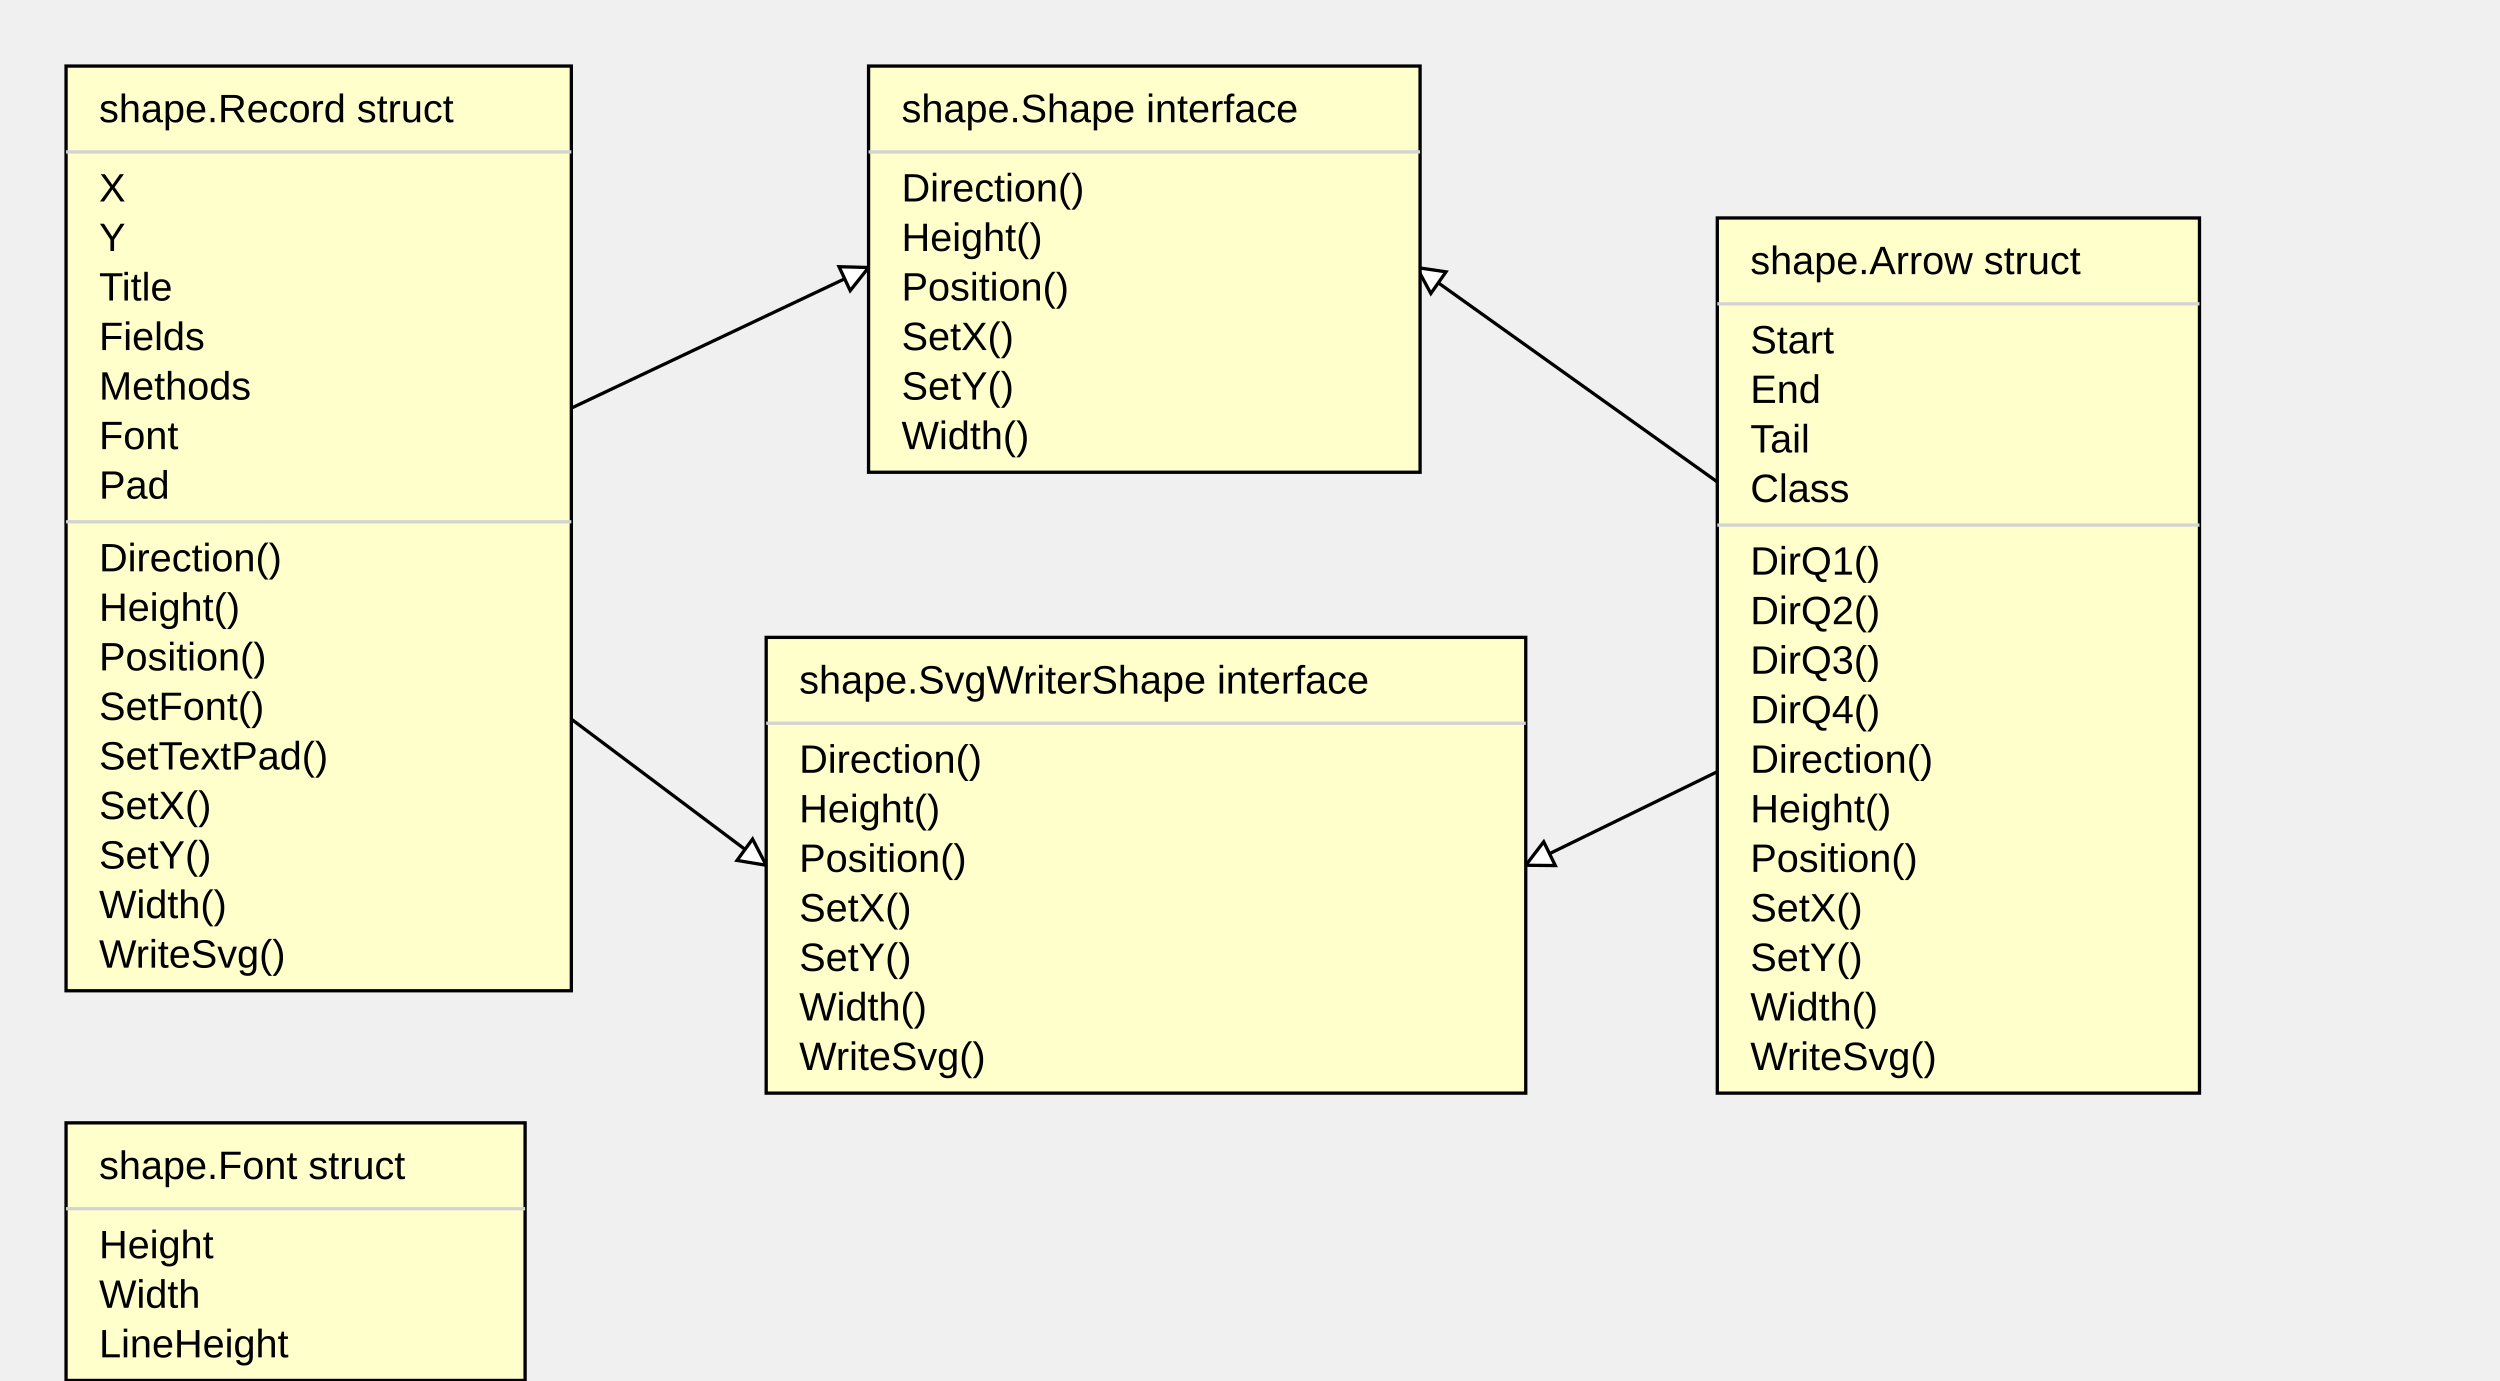
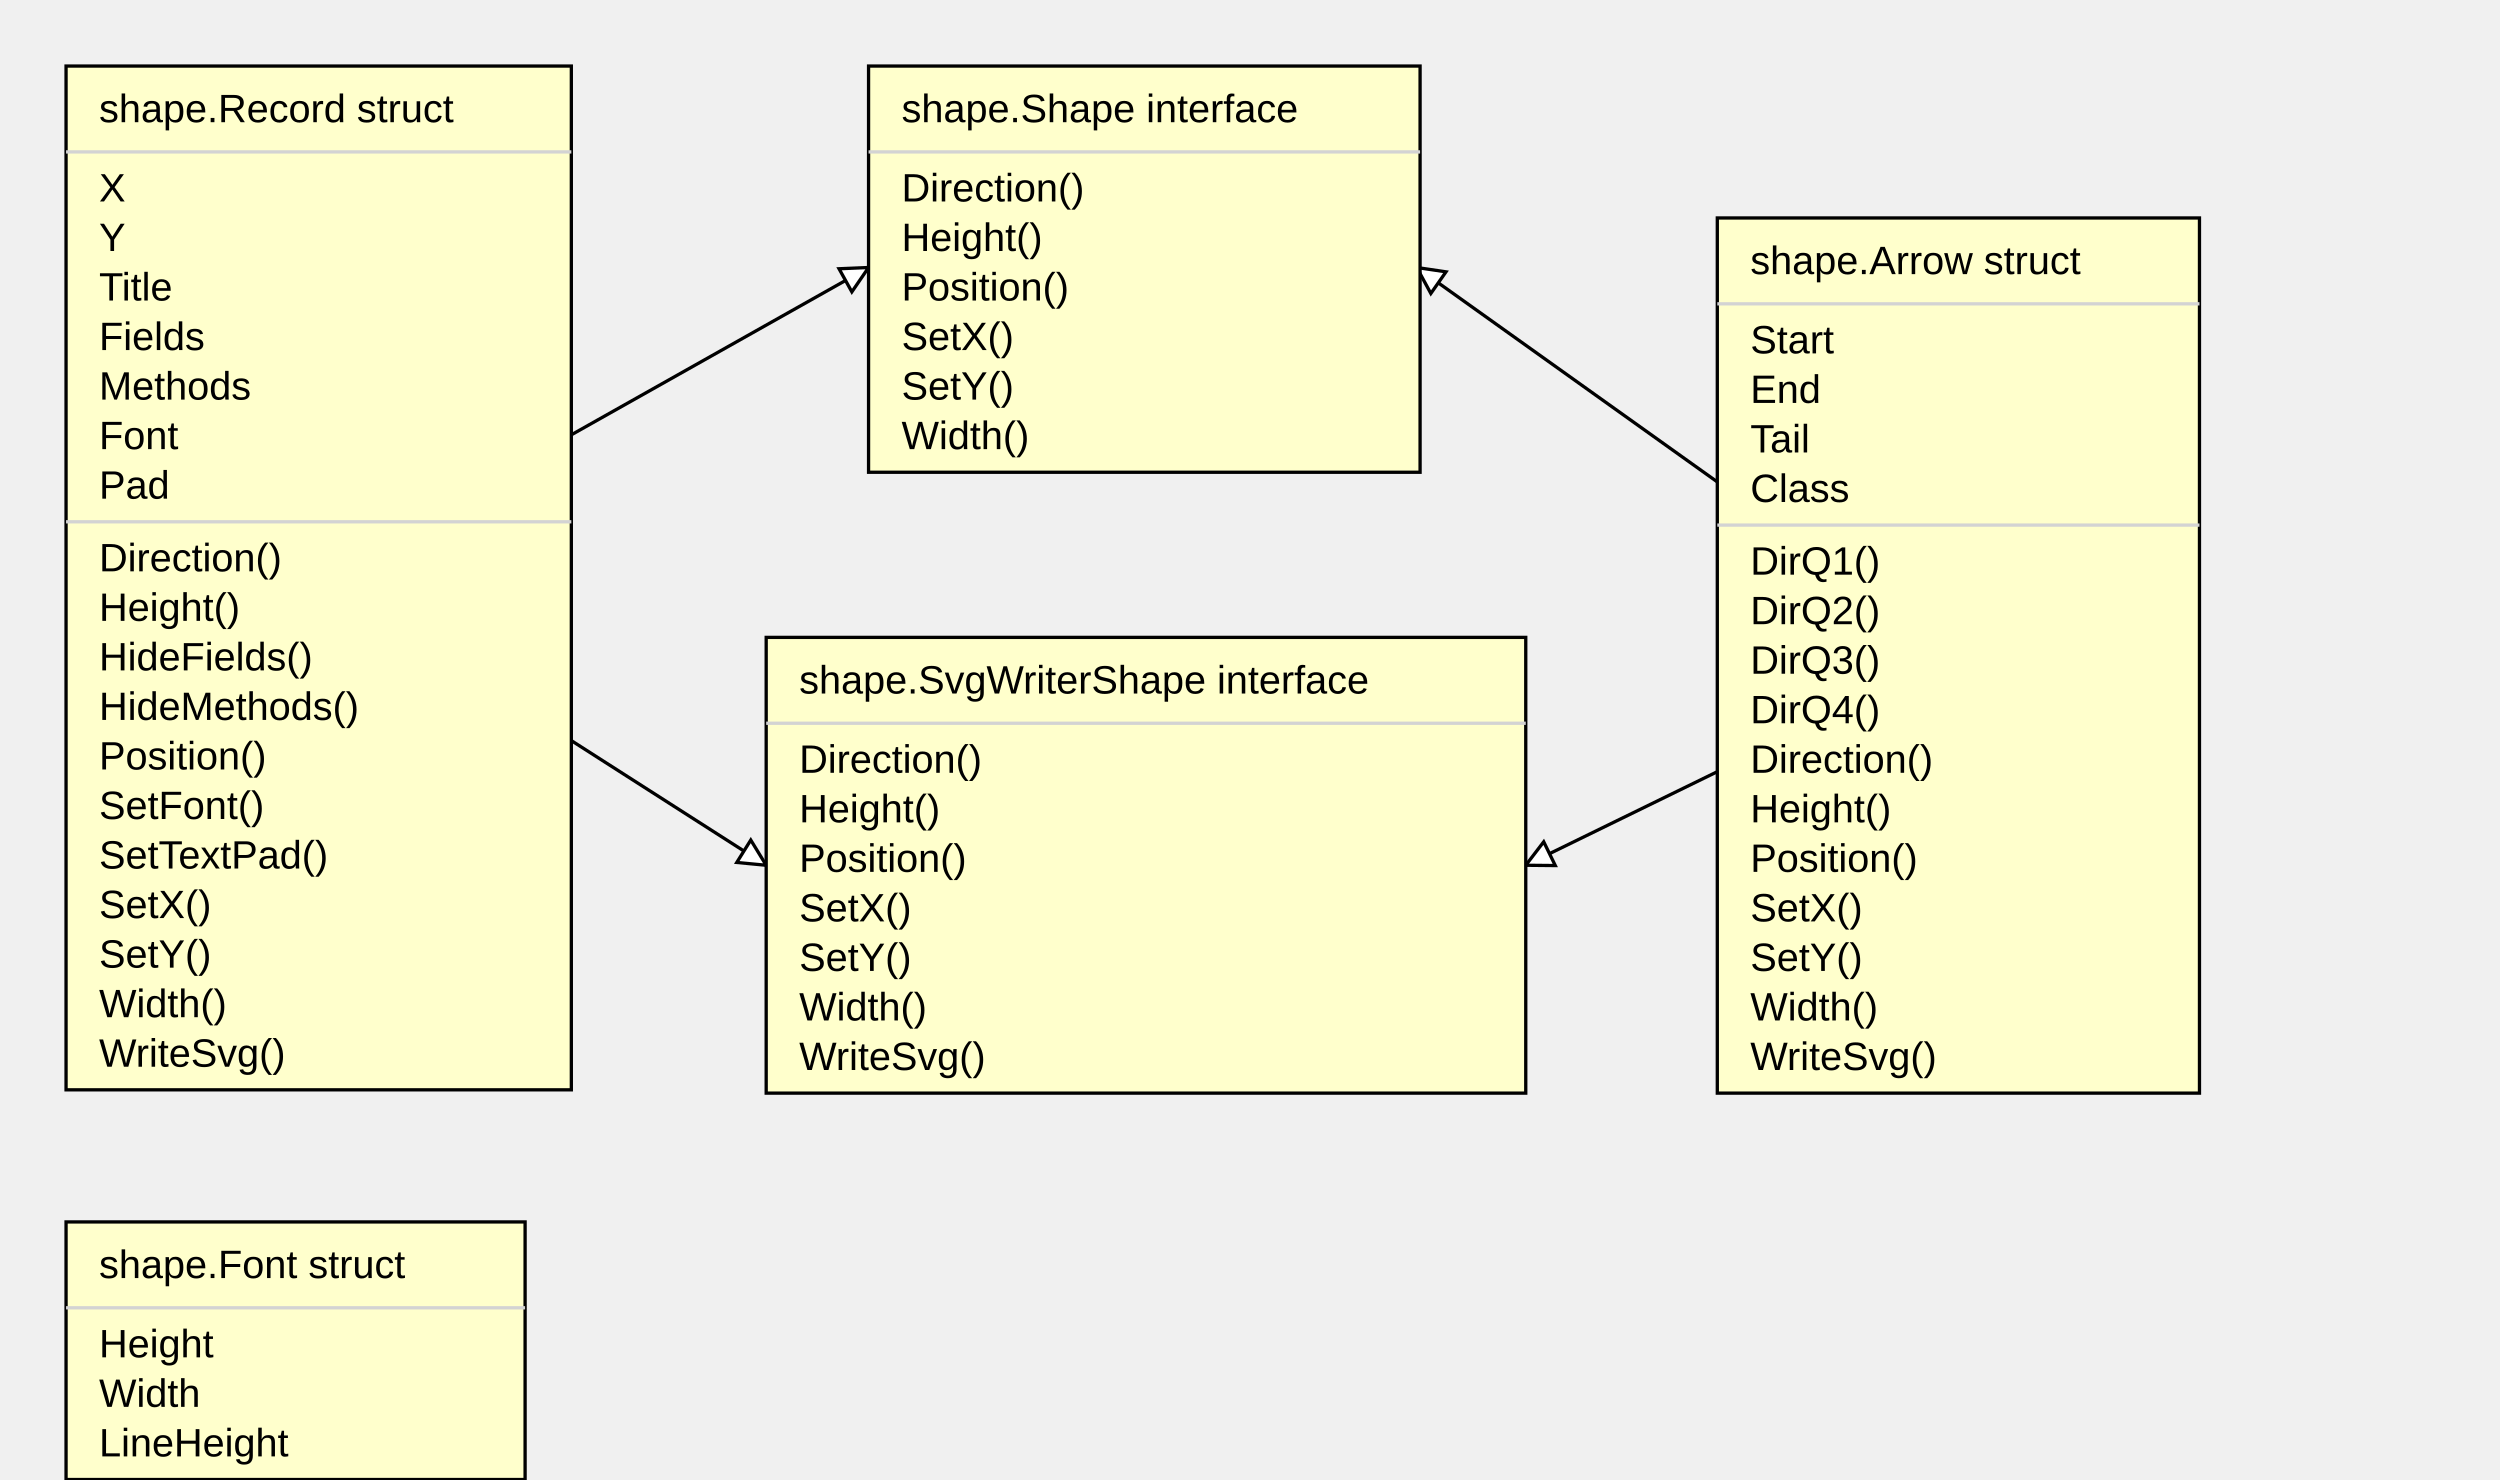
- <svg xmlns="http://www.w3.org/2000/svg" width="757" height="418" font-family="Arial, Helvetica, sans-serif">
-   <path class="arrow" style="stroke:black" d="M96,160 L263,81" />
-   <g transform="rotate(-25 263 81)">
+ <svg xmlns="http://www.w3.org/2000/svg" width="757" height="448" font-family="Arial, Helvetica, sans-serif">
+   <path class="arrow" style="stroke:black" d="M96,175 L263,81" />
+   <g transform="rotate(-29 263 81)">
    <path class="arrow-head" style="stroke:black;fill:#ffffff" d="M263,81 l-8,-4 l 0,8 Z" />
  </g>
-   <path class="arrow" style="stroke:black" d="M96,160 L232,262" />
-   <g transform="rotate(36 232 262)">
+   <path class="arrow" style="stroke:black" d="M96,175 L232,262" />
+   <g transform="rotate(32 232 262)">
    <path class="arrow-head" style="stroke:black;fill:#ffffff" d="M232,262 l-8,-4 l 0,8 Z" />
  </g>
  <path class="arrow" style="stroke:black" d="M593,198 L429,81" />
  <g transform="rotate(215 429 81)">
    <path class="arrow-head" style="stroke:black;fill:#ffffff" d="M429,81 l-8,-4 l 0,8 Z" />
  </g>
  <path class="arrow" style="stroke:black" d="M593,198 L462,262" />
  <g transform="rotate(154 462 262)">
    <path class="arrow-head" style="stroke:black;fill:#ffffff" d="M462,262 l-8,-4 l 0,8 Z" />
  </g>
-   <rect class="record" style="fill:#ffffcc;stroke:black" x="20" y="20" width="153" height="280" />
+   <rect class="record" style="fill:#ffffcc;stroke:black" x="20" y="20" width="153" height="310" />
  <line class="line" style="stroke:#d3d3d3" x1="20" y1="46" x2="173" y2="46" />
  <text class="field" style="font-family:Arial,Helvetica,sans-serif; font-size:12px" x="30" y="61">X</text>
  <text class="field" style="font-family:Arial,Helvetica,sans-serif; font-size:12px" x="30" y="76">Y</text>
  <text class="field" style="font-family:Arial,Helvetica,sans-serif; font-size:12px" x="30" y="91">Title</text>
  <text class="field" style="font-family:Arial,Helvetica,sans-serif; font-size:12px" x="30" y="106">Fields</text>
  <text class="field" style="font-family:Arial,Helvetica,sans-serif; font-size:12px" x="30" y="121">Methods</text>
  <text class="field" style="font-family:Arial,Helvetica,sans-serif; font-size:12px" x="30" y="136">Font</text>
  <text class="field" style="font-family:Arial,Helvetica,sans-serif; font-size:12px" x="30" y="151">Pad</text>
  <line class="line" style="stroke:#d3d3d3" x1="20" y1="158" x2="173" y2="158" />
  <text class="method" style="font-family:Arial,Helvetica,sans-serif; font-size:12px" x="30" y="173">Direction()</text>
  <text class="method" style="font-family:Arial,Helvetica,sans-serif; font-size:12px" x="30" y="188">Height()</text>
-   <text class="method" style="font-family:Arial,Helvetica,sans-serif; font-size:12px" x="30" y="203">Position()</text>
-   <text class="method" style="font-family:Arial,Helvetica,sans-serif; font-size:12px" x="30" y="218">SetFont()</text>
-   <text class="method" style="font-family:Arial,Helvetica,sans-serif; font-size:12px" x="30" y="233">SetTextPad()</text>
-   <text class="method" style="font-family:Arial,Helvetica,sans-serif; font-size:12px" x="30" y="248">SetX()</text>
-   <text class="method" style="font-family:Arial,Helvetica,sans-serif; font-size:12px" x="30" y="263">SetY()</text>
-   <text class="method" style="font-family:Arial,Helvetica,sans-serif; font-size:12px" x="30" y="278">Width()</text>
-   <text class="method" style="font-family:Arial,Helvetica,sans-serif; font-size:12px" x="30" y="293">WriteSvg()</text>
+   <text class="method" style="font-family:Arial,Helvetica,sans-serif; font-size:12px" x="30" y="203">HideFields()</text>
+   <text class="method" style="font-family:Arial,Helvetica,sans-serif; font-size:12px" x="30" y="218">HideMethods()</text>
+   <text class="method" style="font-family:Arial,Helvetica,sans-serif; font-size:12px" x="30" y="233">Position()</text>
+   <text class="method" style="font-family:Arial,Helvetica,sans-serif; font-size:12px" x="30" y="248">SetFont()</text>
+   <text class="method" style="font-family:Arial,Helvetica,sans-serif; font-size:12px" x="30" y="263">SetTextPad()</text>
+   <text class="method" style="font-family:Arial,Helvetica,sans-serif; font-size:12px" x="30" y="278">SetX()</text>
+   <text class="method" style="font-family:Arial,Helvetica,sans-serif; font-size:12px" x="30" y="293">SetY()</text>
+   <text class="method" style="font-family:Arial,Helvetica,sans-serif; font-size:12px" x="30" y="308">Width()</text>
+   <text class="method" style="font-family:Arial,Helvetica,sans-serif; font-size:12px" x="30" y="323">WriteSvg()</text>
  <text class="record-title" style="font-family:Arial,Helvetica,sans-serif; font-size:12px" x="30" y="37">shape.Record struct</text>
  <rect class="record" style="fill:#ffffcc;stroke:black" x="263" y="20" width="167" height="123" />
  <line class="line" style="stroke:#d3d3d3" x1="263" y1="46" x2="430" y2="46" />
  <text class="method" style="font-family:Arial,Helvetica,sans-serif; font-size:12px" x="273" y="61">Direction()</text>
  <text class="method" style="font-family:Arial,Helvetica,sans-serif; font-size:12px" x="273" y="76">Height()</text>
  <text class="method" style="font-family:Arial,Helvetica,sans-serif; font-size:12px" x="273" y="91">Position()</text>
  <text class="method" style="font-family:Arial,Helvetica,sans-serif; font-size:12px" x="273" y="106">SetX()</text>
  <text class="method" style="font-family:Arial,Helvetica,sans-serif; font-size:12px" x="273" y="121">SetY()</text>
  <text class="method" style="font-family:Arial,Helvetica,sans-serif; font-size:12px" x="273" y="136">Width()</text>
  <text class="record-title" style="font-family:Arial,Helvetica,sans-serif; font-size:12px" x="273" y="37">shape.Shape interface</text>
  <rect class="record" style="fill:#ffffcc;stroke:black" x="520" y="66" width="146" height="265" />
  <line class="line" style="stroke:#d3d3d3" x1="520" y1="92" x2="666" y2="92" />
  <text class="field" style="font-family:Arial,Helvetica,sans-serif; font-size:12px" x="530" y="107">Start</text>
  <text class="field" style="font-family:Arial,Helvetica,sans-serif; font-size:12px" x="530" y="122">End</text>
  <text class="field" style="font-family:Arial,Helvetica,sans-serif; font-size:12px" x="530" y="137">Tail</text>
  <text class="field" style="font-family:Arial,Helvetica,sans-serif; font-size:12px" x="530" y="152">Class</text>
  <line class="line" style="stroke:#d3d3d3" x1="520" y1="159" x2="666" y2="159" />
  <text class="method" style="font-family:Arial,Helvetica,sans-serif; font-size:12px" x="530" y="174">DirQ1()</text>
  <text class="method" style="font-family:Arial,Helvetica,sans-serif; font-size:12px" x="530" y="189">DirQ2()</text>
  <text class="method" style="font-family:Arial,Helvetica,sans-serif; font-size:12px" x="530" y="204">DirQ3()</text>
  <text class="method" style="font-family:Arial,Helvetica,sans-serif; font-size:12px" x="530" y="219">DirQ4()</text>
  <text class="method" style="font-family:Arial,Helvetica,sans-serif; font-size:12px" x="530" y="234">Direction()</text>
  <text class="method" style="font-family:Arial,Helvetica,sans-serif; font-size:12px" x="530" y="249">Height()</text>
  <text class="method" style="font-family:Arial,Helvetica,sans-serif; font-size:12px" x="530" y="264">Position()</text>
  <text class="method" style="font-family:Arial,Helvetica,sans-serif; font-size:12px" x="530" y="279">SetX()</text>
  <text class="method" style="font-family:Arial,Helvetica,sans-serif; font-size:12px" x="530" y="294">SetY()</text>
  <text class="method" style="font-family:Arial,Helvetica,sans-serif; font-size:12px" x="530" y="309">Width()</text>
  <text class="method" style="font-family:Arial,Helvetica,sans-serif; font-size:12px" x="530" y="324">WriteSvg()</text>
  <text class="record-title" style="font-family:Arial,Helvetica,sans-serif; font-size:12px" x="530" y="83">shape.Arrow struct</text>
  <rect class="record" style="fill:#ffffcc;stroke:black" x="232" y="193" width="230" height="138" />
  <line class="line" style="stroke:#d3d3d3" x1="232" y1="219" x2="462" y2="219" />
  <text class="method" style="font-family:Arial,Helvetica,sans-serif; font-size:12px" x="242" y="234">Direction()</text>
  <text class="method" style="font-family:Arial,Helvetica,sans-serif; font-size:12px" x="242" y="249">Height()</text>
  <text class="method" style="font-family:Arial,Helvetica,sans-serif; font-size:12px" x="242" y="264">Position()</text>
  <text class="method" style="font-family:Arial,Helvetica,sans-serif; font-size:12px" x="242" y="279">SetX()</text>
  <text class="method" style="font-family:Arial,Helvetica,sans-serif; font-size:12px" x="242" y="294">SetY()</text>
  <text class="method" style="font-family:Arial,Helvetica,sans-serif; font-size:12px" x="242" y="309">Width()</text>
  <text class="method" style="font-family:Arial,Helvetica,sans-serif; font-size:12px" x="242" y="324">WriteSvg()</text>
  <text class="record-title" style="font-family:Arial,Helvetica,sans-serif; font-size:12px" x="242" y="210">shape.SvgWriterShape interface</text>
-   <rect class="record" style="fill:#ffffcc;stroke:black" x="20" y="340" width="139" height="78" />
-   <line class="line" style="stroke:#d3d3d3" x1="20" y1="366" x2="159" y2="366" />
-   <text class="field" style="font-family:Arial,Helvetica,sans-serif; font-size:12px" x="30" y="381">Height</text>
-   <text class="field" style="font-family:Arial,Helvetica,sans-serif; font-size:12px" x="30" y="396">Width</text>
-   <text class="field" style="font-family:Arial,Helvetica,sans-serif; font-size:12px" x="30" y="411">LineHeight</text>
-   <text class="record-title" style="font-family:Arial,Helvetica,sans-serif; font-size:12px" x="30" y="357">shape.Font struct</text>
+   <rect class="record" style="fill:#ffffcc;stroke:black" x="20" y="370" width="139" height="78" />
+   <line class="line" style="stroke:#d3d3d3" x1="20" y1="396" x2="159" y2="396" />
+   <text class="field" style="font-family:Arial,Helvetica,sans-serif; font-size:12px" x="30" y="411">Height</text>
+   <text class="field" style="font-family:Arial,Helvetica,sans-serif; font-size:12px" x="30" y="426">Width</text>
+   <text class="field" style="font-family:Arial,Helvetica,sans-serif; font-size:12px" x="30" y="441">LineHeight</text>
+   <text class="record-title" style="font-family:Arial,Helvetica,sans-serif; font-size:12px" x="30" y="387">shape.Font struct</text>
</svg>
